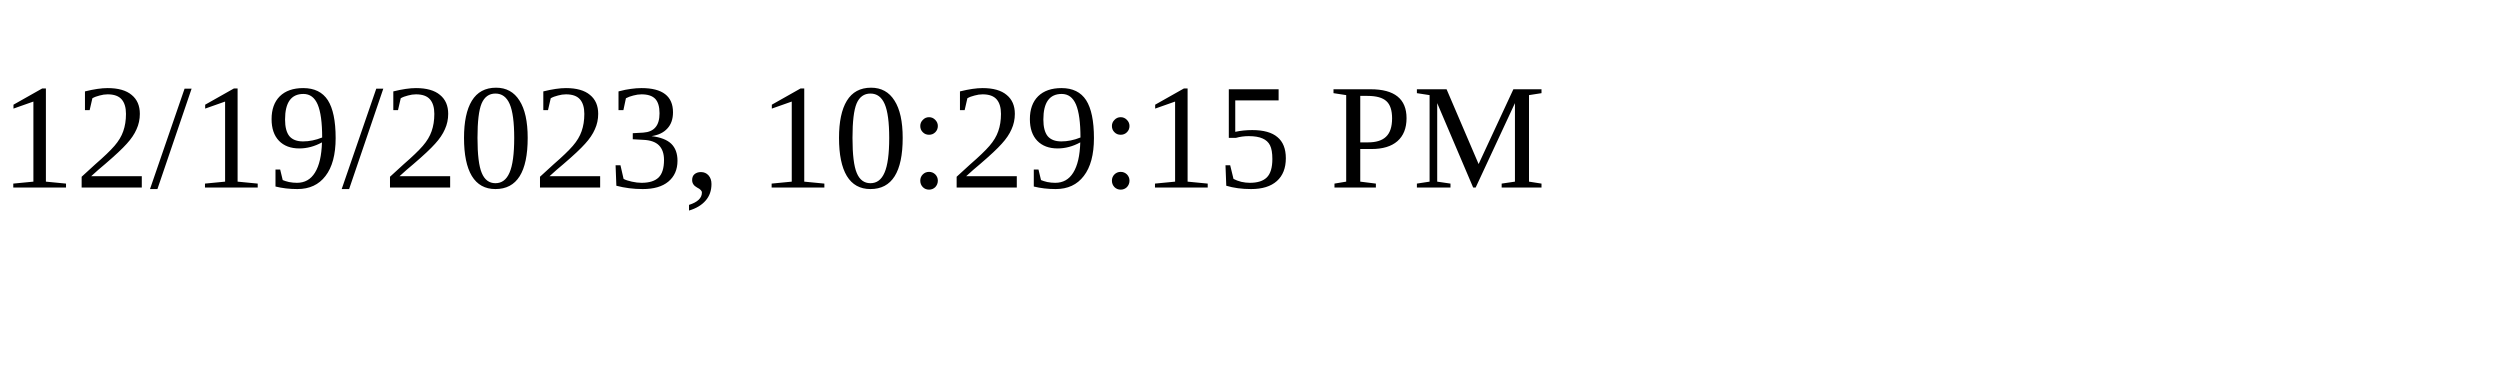
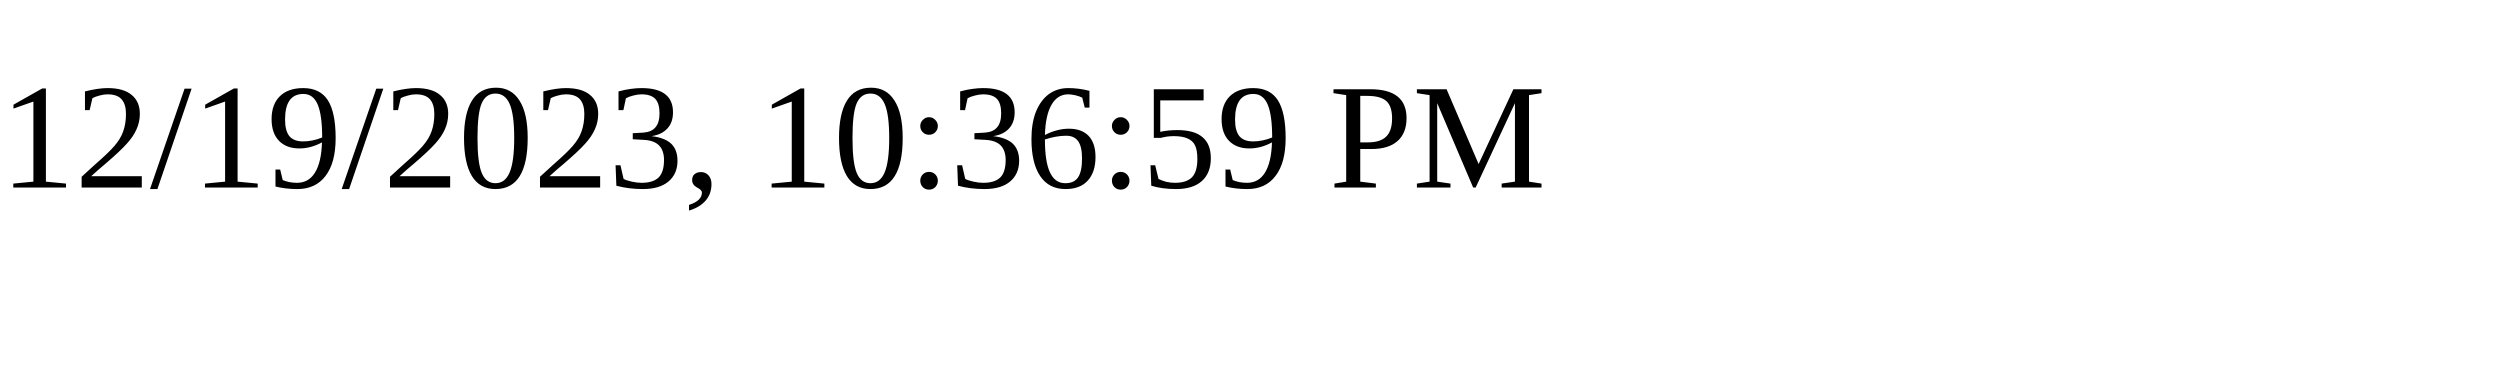
<svg xmlns="http://www.w3.org/2000/svg" height="30" width="200">
-   <text x="0" y="15">12/19/2023, 10:29:15 PM</text>
+   <text x="0" y="15">12/19/2023, 10:36:59 PM</text>
</svg>
